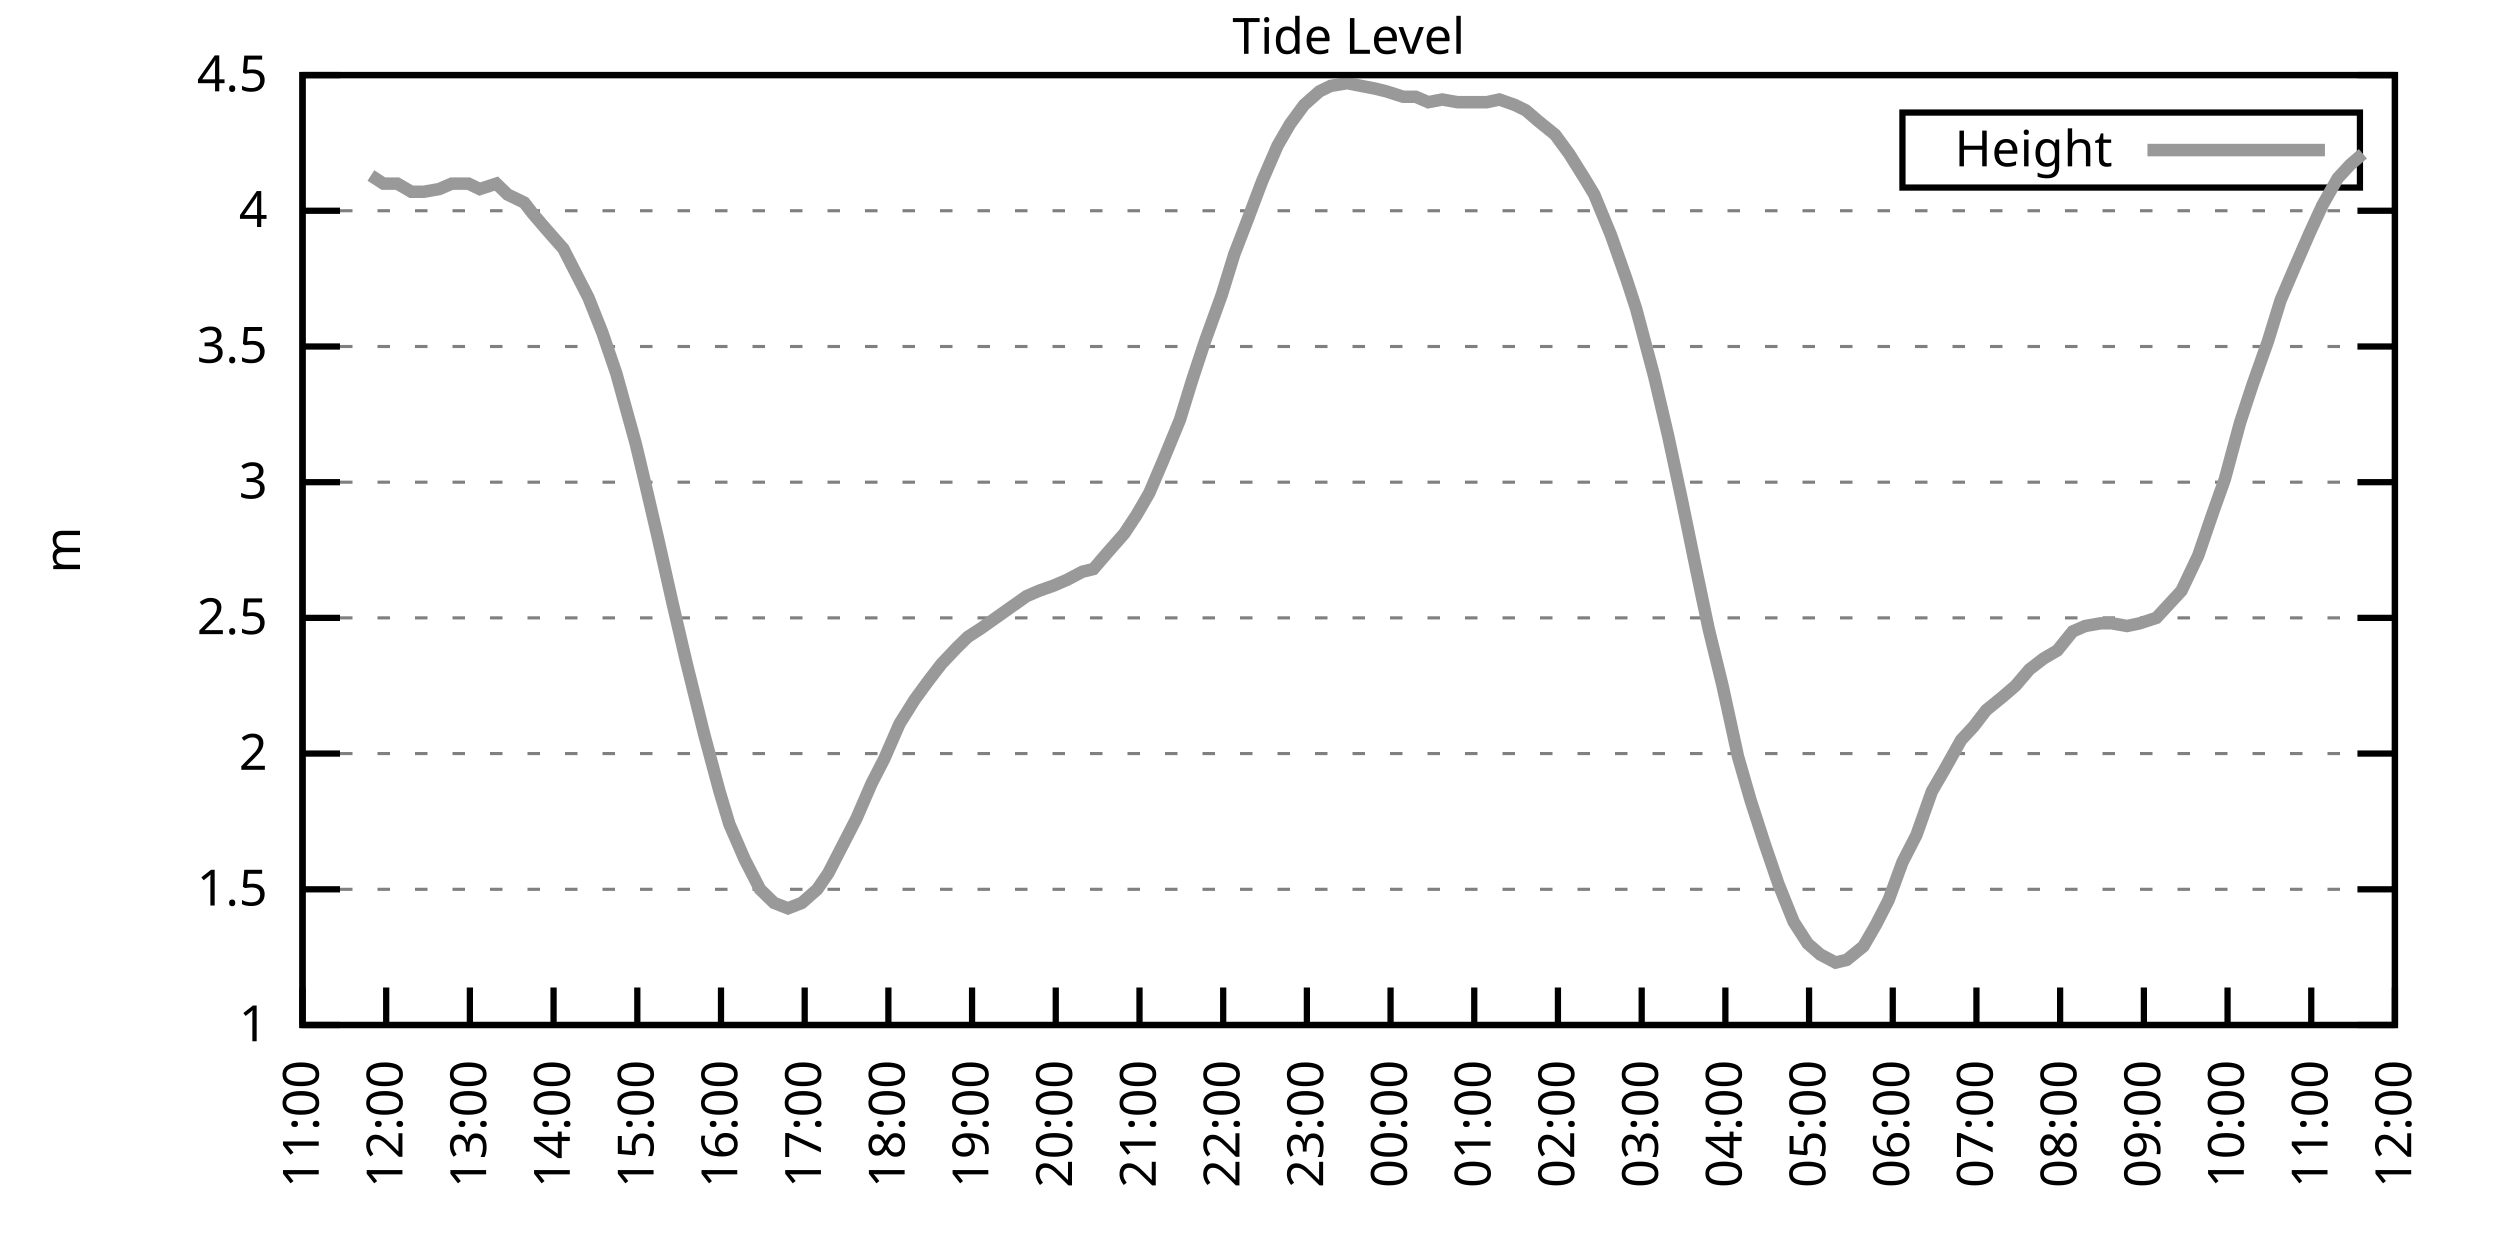
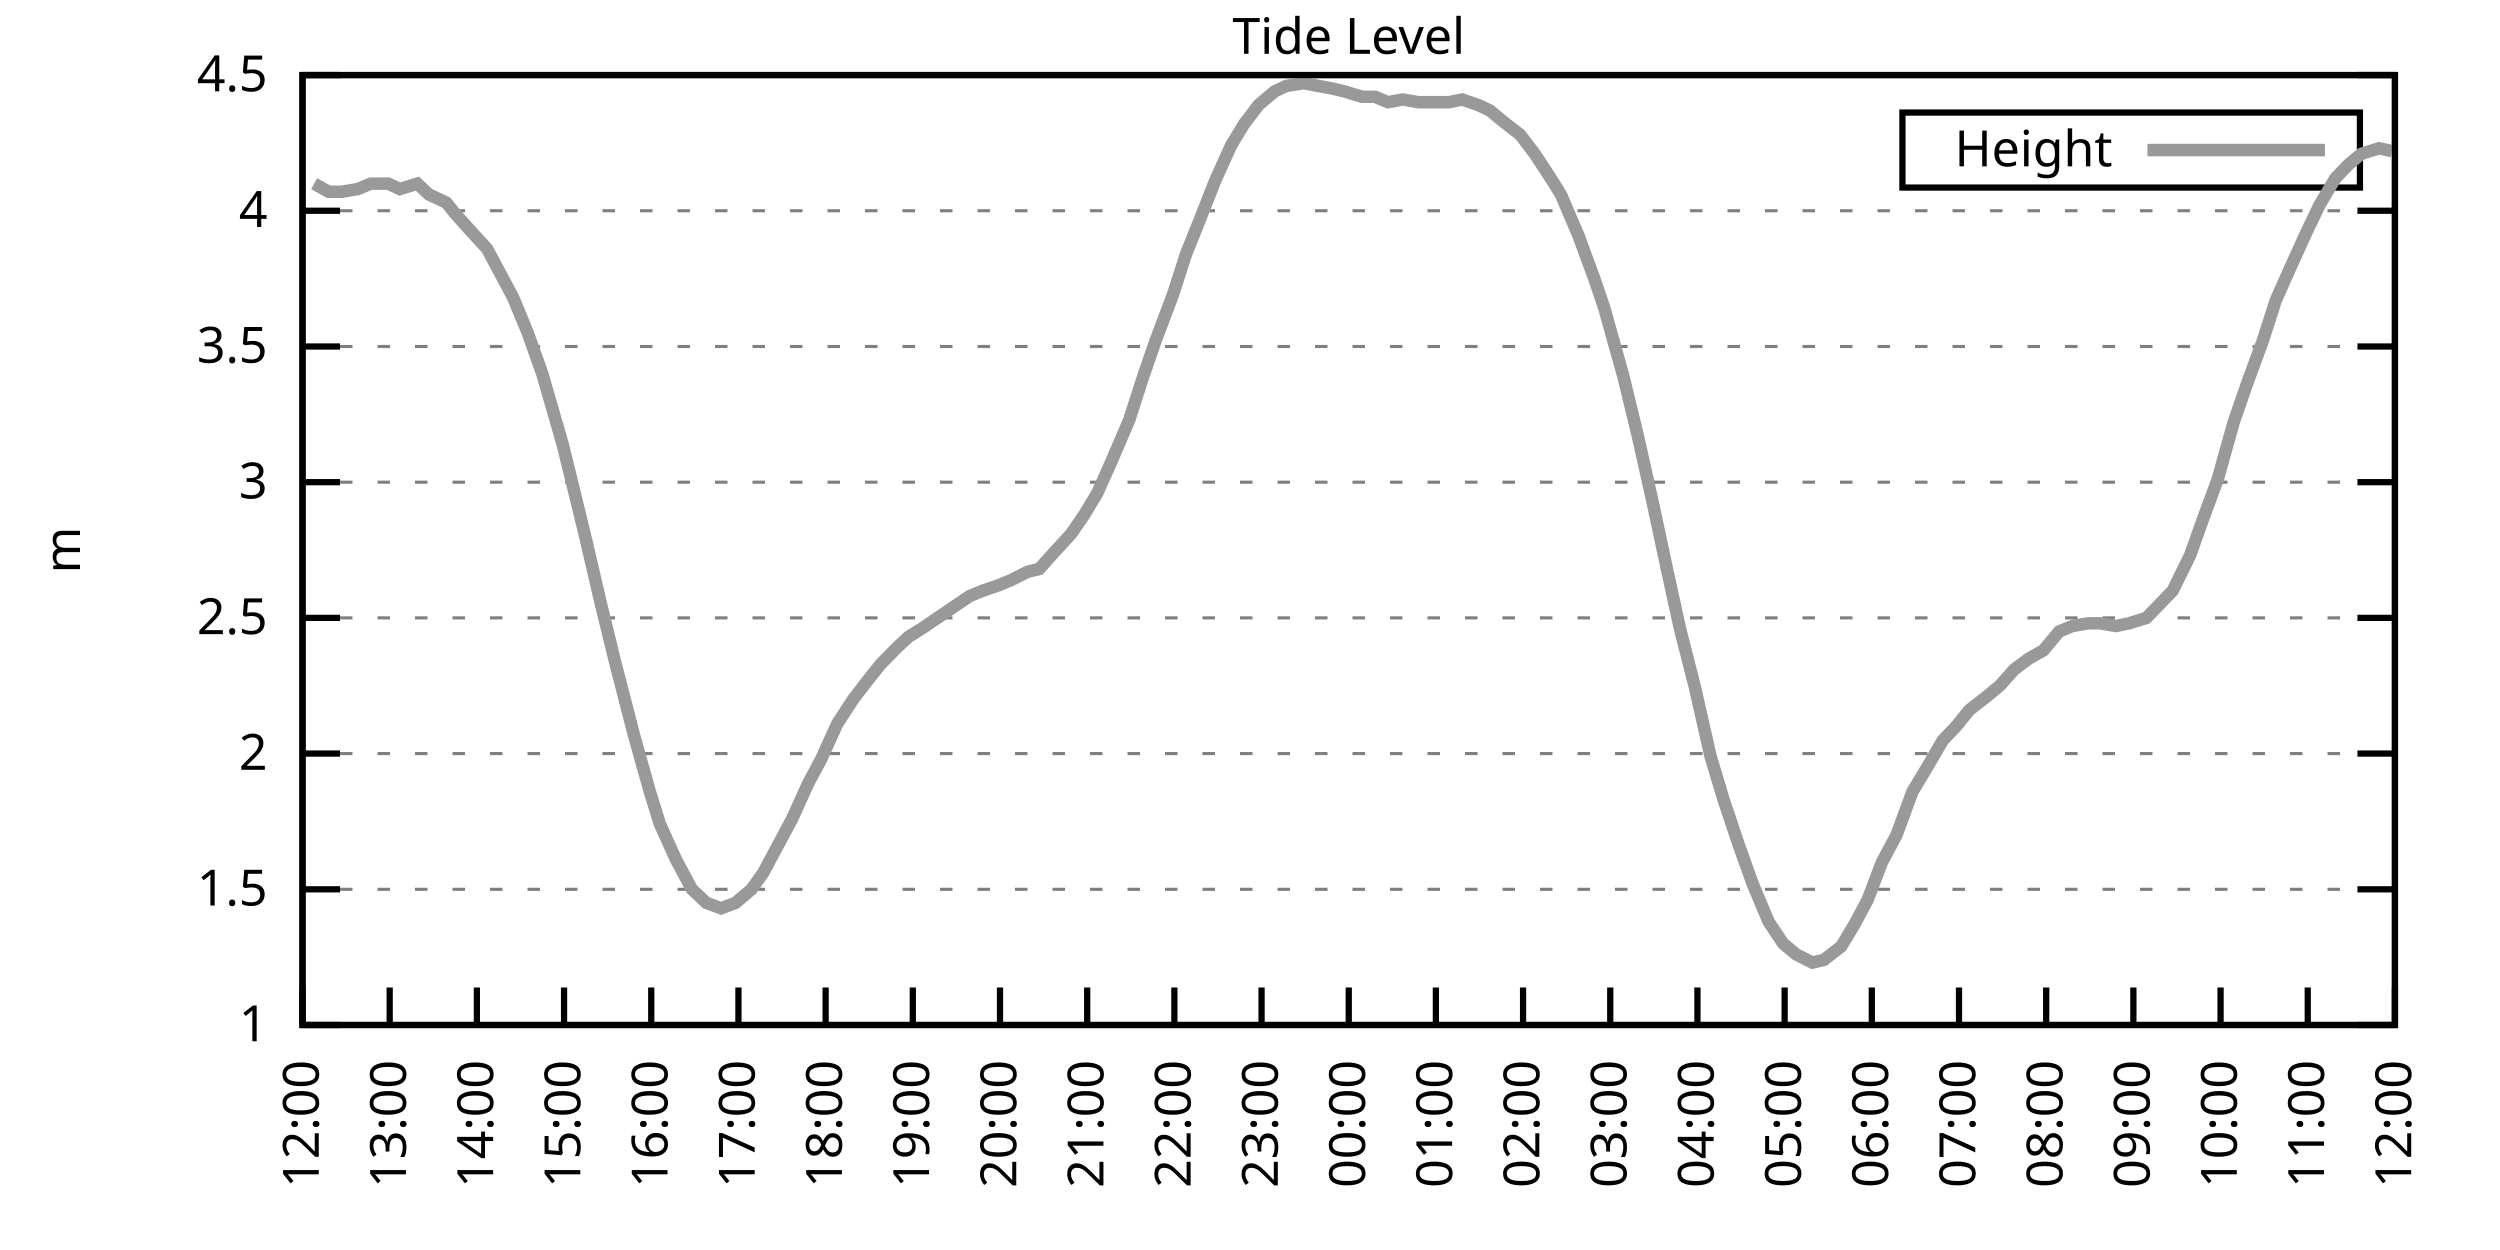
<svg xmlns="http://www.w3.org/2000/svg" xmlns:xlink="http://www.w3.org/1999/xlink" width="400" height="200" viewBox="0 0 400 200">
  <g id="gnuplot_canvas">
    <rect x="0" y="0" width="400" height="200" fill="none" />
    <defs>
      <circle id="gpDot" r="0.5" stroke-width="0.5" stroke="currentColor" />
      <path id="gpPt0" stroke-width="0.333" stroke="currentColor" d="M-1,0 h2 M0,-1 v2" />
      <path id="gpPt1" stroke-width="0.333" stroke="currentColor" d="M-1,-1 L1,1 M1,-1 L-1,1" />
      <path id="gpPt2" stroke-width="0.333" stroke="currentColor" d="M-1,0 L1,0 M0,-1 L0,1 M-1,-1 L1,1 M-1,1 L1,-1" />
      <rect id="gpPt3" stroke-width="0.333" stroke="currentColor" x="-1" y="-1" width="2" height="2" />
      <rect id="gpPt4" stroke-width="0.333" stroke="currentColor" fill="currentColor" x="-1" y="-1" width="2" height="2" />
      <circle id="gpPt5" stroke-width="0.333" stroke="currentColor" cx="0" cy="0" r="1" />
      <use xlink:href="#gpPt5" id="gpPt6" fill="currentColor" stroke="none" />
      <path id="gpPt7" stroke-width="0.333" stroke="currentColor" d="M0,-1.33 L-1.33,0.67 L1.33,0.67 z" />
      <use xlink:href="#gpPt7" id="gpPt8" fill="currentColor" stroke="none" />
      <use xlink:href="#gpPt7" id="gpPt9" stroke="currentColor" transform="rotate(180)" />
      <use xlink:href="#gpPt9" id="gpPt10" fill="currentColor" stroke="none" />
      <use xlink:href="#gpPt3" id="gpPt11" stroke="currentColor" transform="rotate(45)" />
      <use xlink:href="#gpPt11" id="gpPt12" fill="currentColor" stroke="none" />
      <path id="gpPt13" stroke-width="0.333" stroke="currentColor" d="M0,1.330 L1.265,0.411 L0.782,-1.067 L-0.782,-1.076 L-1.265,0.411 z" />
      <use xlink:href="#gpPt13" id="gpPt14" fill="currentColor" stroke="none" />
      <filter id="textbox" filterUnits="objectBoundingBox" x="0" y="0" height="1" width="1">
        <feFlood flood-color="white" flood-opacity="1" result="bgnd" />
        <feComposite in="SourceGraphic" in2="bgnd" operator="atop" />
      </filter>
      <filter id="greybox" filterUnits="objectBoundingBox" x="0" y="0" height="1" width="1">
        <feFlood flood-color="lightgrey" flood-opacity="1" result="grey" />
        <feComposite in="SourceGraphic" in2="grey" operator="atop" />
      </filter>
    </defs>
    <g fill="none" color="white" stroke="currentColor" stroke-width="1.00" stroke-linecap="butt" stroke-linejoin="miter">
</g>
    <g fill="none" color="black" stroke="currentColor" stroke-width="1.00" stroke-linecap="butt" stroke-linejoin="miter">
      <g stroke="none" shape-rendering="crispEdges">
        <polygon fill="rgb(255, 255, 255)" points="48.40,164.00 383.18,164.00 383.18,12.02 48.40,12.02 " />
      </g>
    </g>
    <g fill="none" color="black" stroke="currentColor" stroke-width="1.00" stroke-linecap="butt" stroke-linejoin="miter">
</g>
    <g fill="none" color="black" stroke="black" stroke-width="0.50" stroke-linecap="butt" stroke-linejoin="miter">
</g>
    <g fill="none" color="gray" stroke="currentColor" stroke-width="0.50" stroke-linecap="butt" stroke-linejoin="miter">
      <path stroke="gray" stroke-dasharray="2,4" class="gridline" d="M48.40,164.00 L383.19,164.00  " />
    </g>
    <g fill="none" color="gray" stroke="gray" stroke-width="1.00" stroke-linecap="butt" stroke-linejoin="miter">
</g>
    <g fill="none" color="black" stroke="currentColor" stroke-width="1.00" stroke-linecap="butt" stroke-linejoin="miter">
      <path stroke="black" d="M48.40,164.00 L54.40,164.00 M383.19,164.00 L377.19,164.00  " />
      <g transform="translate(42.80,166.60)" stroke="none" fill="black" font-family="Sans" font-size="8.00" text-anchor="end">
        <text>
          <tspan font-family="Sans"> 1</tspan>
        </text>
      </g>
    </g>
    <g fill="none" color="black" stroke="currentColor" stroke-width="1.00" stroke-linecap="butt" stroke-linejoin="miter">
</g>
    <g fill="none" color="black" stroke="black" stroke-width="0.50" stroke-linecap="butt" stroke-linejoin="miter">
</g>
    <g fill="none" color="gray" stroke="currentColor" stroke-width="0.50" stroke-linecap="butt" stroke-linejoin="miter">
      <path stroke="gray" stroke-dasharray="2,4" class="gridline" d="M48.40,142.29 L383.19,142.29  " />
    </g>
    <g fill="none" color="gray" stroke="gray" stroke-width="1.00" stroke-linecap="butt" stroke-linejoin="miter">
</g>
    <g fill="none" color="black" stroke="currentColor" stroke-width="1.00" stroke-linecap="butt" stroke-linejoin="miter">
      <path stroke="black" d="M48.40,142.29 L54.40,142.29 M383.19,142.29 L377.19,142.29  " />
      <g transform="translate(42.80,144.89)" stroke="none" fill="black" font-family="Sans" font-size="8.00" text-anchor="end">
        <text>
          <tspan font-family="Sans"> 1.5</tspan>
        </text>
      </g>
    </g>
    <g fill="none" color="black" stroke="currentColor" stroke-width="1.00" stroke-linecap="butt" stroke-linejoin="miter">
</g>
    <g fill="none" color="black" stroke="black" stroke-width="0.50" stroke-linecap="butt" stroke-linejoin="miter">
</g>
    <g fill="none" color="gray" stroke="currentColor" stroke-width="0.50" stroke-linecap="butt" stroke-linejoin="miter">
      <path stroke="gray" stroke-dasharray="2,4" class="gridline" d="M48.40,120.57 L383.19,120.57  " />
    </g>
    <g fill="none" color="gray" stroke="gray" stroke-width="1.00" stroke-linecap="butt" stroke-linejoin="miter">
</g>
    <g fill="none" color="black" stroke="currentColor" stroke-width="1.00" stroke-linecap="butt" stroke-linejoin="miter">
      <path stroke="black" d="M48.40,120.57 L54.40,120.57 M383.19,120.57 L377.19,120.57  " />
      <g transform="translate(42.80,123.17)" stroke="none" fill="black" font-family="Sans" font-size="8.00" text-anchor="end">
        <text>
          <tspan font-family="Sans"> 2</tspan>
        </text>
      </g>
    </g>
    <g fill="none" color="black" stroke="currentColor" stroke-width="1.00" stroke-linecap="butt" stroke-linejoin="miter">
</g>
    <g fill="none" color="black" stroke="black" stroke-width="0.50" stroke-linecap="butt" stroke-linejoin="miter">
</g>
    <g fill="none" color="gray" stroke="currentColor" stroke-width="0.50" stroke-linecap="butt" stroke-linejoin="miter">
      <path stroke="gray" stroke-dasharray="2,4" class="gridline" d="M48.40,98.86 L383.19,98.86  " />
    </g>
    <g fill="none" color="gray" stroke="gray" stroke-width="1.00" stroke-linecap="butt" stroke-linejoin="miter">
</g>
    <g fill="none" color="black" stroke="currentColor" stroke-width="1.00" stroke-linecap="butt" stroke-linejoin="miter">
      <path stroke="black" d="M48.40,98.86 L54.40,98.86 M383.19,98.86 L377.19,98.86  " />
      <g transform="translate(42.80,101.46)" stroke="none" fill="black" font-family="Sans" font-size="8.00" text-anchor="end">
        <text>
          <tspan font-family="Sans"> 2.5</tspan>
        </text>
      </g>
    </g>
    <g fill="none" color="black" stroke="currentColor" stroke-width="1.00" stroke-linecap="butt" stroke-linejoin="miter">
</g>
    <g fill="none" color="black" stroke="black" stroke-width="0.50" stroke-linecap="butt" stroke-linejoin="miter">
</g>
    <g fill="none" color="gray" stroke="currentColor" stroke-width="0.50" stroke-linecap="butt" stroke-linejoin="miter">
      <path stroke="gray" stroke-dasharray="2,4" class="gridline" d="M48.40,77.15 L383.19,77.15  " />
    </g>
    <g fill="none" color="gray" stroke="gray" stroke-width="1.00" stroke-linecap="butt" stroke-linejoin="miter">
</g>
    <g fill="none" color="black" stroke="currentColor" stroke-width="1.00" stroke-linecap="butt" stroke-linejoin="miter">
      <path stroke="black" d="M48.40,77.15 L54.40,77.15 M383.19,77.15 L377.19,77.15  " />
      <g transform="translate(42.80,79.75)" stroke="none" fill="black" font-family="Sans" font-size="8.00" text-anchor="end">
        <text>
          <tspan font-family="Sans"> 3</tspan>
        </text>
      </g>
    </g>
    <g fill="none" color="black" stroke="currentColor" stroke-width="1.00" stroke-linecap="butt" stroke-linejoin="miter">
</g>
    <g fill="none" color="black" stroke="black" stroke-width="0.50" stroke-linecap="butt" stroke-linejoin="miter">
</g>
    <g fill="none" color="gray" stroke="currentColor" stroke-width="0.50" stroke-linecap="butt" stroke-linejoin="miter">
      <path stroke="gray" stroke-dasharray="2,4" class="gridline" d="M48.40,55.44 L383.19,55.44  " />
    </g>
    <g fill="none" color="gray" stroke="gray" stroke-width="1.00" stroke-linecap="butt" stroke-linejoin="miter">
</g>
    <g fill="none" color="black" stroke="currentColor" stroke-width="1.00" stroke-linecap="butt" stroke-linejoin="miter">
      <path stroke="black" d="M48.40,55.44 L54.40,55.44 M383.19,55.44 L377.19,55.44  " />
      <g transform="translate(42.80,58.04)" stroke="none" fill="black" font-family="Sans" font-size="8.00" text-anchor="end">
        <text>
          <tspan font-family="Sans"> 3.5</tspan>
        </text>
      </g>
    </g>
    <g fill="none" color="black" stroke="currentColor" stroke-width="1.00" stroke-linecap="butt" stroke-linejoin="miter">
</g>
    <g fill="none" color="black" stroke="black" stroke-width="0.50" stroke-linecap="butt" stroke-linejoin="miter">
</g>
    <g fill="none" color="gray" stroke="currentColor" stroke-width="0.50" stroke-linecap="butt" stroke-linejoin="miter">
      <path stroke="gray" stroke-dasharray="2,4" class="gridline" d="M48.40,33.72 L383.19,33.72  " />
    </g>
    <g fill="none" color="gray" stroke="gray" stroke-width="1.00" stroke-linecap="butt" stroke-linejoin="miter">
</g>
    <g fill="none" color="black" stroke="currentColor" stroke-width="1.00" stroke-linecap="butt" stroke-linejoin="miter">
      <path stroke="black" d="M48.40,33.72 L54.40,33.72 M383.19,33.72 L377.19,33.72  " />
      <g transform="translate(42.80,36.32)" stroke="none" fill="black" font-family="Sans" font-size="8.00" text-anchor="end">
        <text>
          <tspan font-family="Sans"> 4</tspan>
        </text>
      </g>
    </g>
    <g fill="none" color="black" stroke="currentColor" stroke-width="1.00" stroke-linecap="butt" stroke-linejoin="miter">
</g>
    <g fill="none" color="black" stroke="black" stroke-width="0.50" stroke-linecap="butt" stroke-linejoin="miter">
</g>
    <g fill="none" color="gray" stroke="currentColor" stroke-width="0.50" stroke-linecap="butt" stroke-linejoin="miter">
      <path stroke="gray" stroke-dasharray="2,4" class="gridline" d="M48.40,12.01 L383.19,12.01  " />
    </g>
    <g fill="none" color="gray" stroke="gray" stroke-width="1.00" stroke-linecap="butt" stroke-linejoin="miter">
</g>
    <g fill="none" color="black" stroke="currentColor" stroke-width="1.00" stroke-linecap="butt" stroke-linejoin="miter">
      <path stroke="black" d="M48.40,12.01 L54.40,12.01 M383.19,12.01 L377.19,12.01  " />
      <g transform="translate(42.80,14.61)" stroke="none" fill="black" font-family="Sans" font-size="8.00" text-anchor="end">
        <text>
          <tspan font-family="Sans"> 4.5</tspan>
        </text>
      </g>
    </g>
    <g fill="none" color="black" stroke="currentColor" stroke-width="1.00" stroke-linecap="butt" stroke-linejoin="miter">
      <path stroke="black" d="M48.40,164.00 L48.40,158.00  " />
      <g transform="translate(51.00,169.60) rotate(270.00)" stroke="none" fill="black" font-family="Sans" font-size="8.00" text-anchor="end">
        <text>
-           <tspan font-family="Sans">11:00</tspan>
-         </text>
-       </g>
-     </g>
-     <g fill="none" color="black" stroke="currentColor" stroke-width="1.00" stroke-linecap="butt" stroke-linejoin="miter">
-       <path stroke="black" d="M61.79,164.00 L61.79,158.00  " />
-       <g transform="translate(64.39,169.60) rotate(270.00)" stroke="none" fill="black" font-family="Sans" font-size="8.00" text-anchor="end">
-         <text>
          <tspan font-family="Sans">12:00</tspan>
        </text>
      </g>
    </g>
    <g fill="none" color="black" stroke="currentColor" stroke-width="1.00" stroke-linecap="butt" stroke-linejoin="miter">
-       <path stroke="black" d="M75.18,164.00 L75.18,158.00  " />
-       <g transform="translate(77.78,169.60) rotate(270.00)" stroke="none" fill="black" font-family="Sans" font-size="8.00" text-anchor="end">
+       <path stroke="black" d="M62.35,164.00 L62.35,158.00  " />
+       <g transform="translate(64.95,169.60) rotate(270.00)" stroke="none" fill="black" font-family="Sans" font-size="8.00" text-anchor="end">
        <text>
          <tspan font-family="Sans">13:00</tspan>
        </text>
      </g>
    </g>
    <g fill="none" color="black" stroke="currentColor" stroke-width="1.00" stroke-linecap="butt" stroke-linejoin="miter">
-       <path stroke="black" d="M88.57,164.00 L88.57,158.00  " />
-       <g transform="translate(91.17,169.60) rotate(270.00)" stroke="none" fill="black" font-family="Sans" font-size="8.00" text-anchor="end">
+       <path stroke="black" d="M76.30,164.00 L76.30,158.00  " />
+       <g transform="translate(78.90,169.60) rotate(270.00)" stroke="none" fill="black" font-family="Sans" font-size="8.00" text-anchor="end">
        <text>
          <tspan font-family="Sans">14:00</tspan>
        </text>
      </g>
    </g>
    <g fill="none" color="black" stroke="currentColor" stroke-width="1.00" stroke-linecap="butt" stroke-linejoin="miter">
-       <path stroke="black" d="M101.97,164.00 L101.97,158.00  " />
-       <g transform="translate(104.57,169.60) rotate(270.00)" stroke="none" fill="black" font-family="Sans" font-size="8.00" text-anchor="end">
+       <path stroke="black" d="M90.25,164.00 L90.25,158.00  " />
+       <g transform="translate(92.85,169.60) rotate(270.00)" stroke="none" fill="black" font-family="Sans" font-size="8.00" text-anchor="end">
        <text>
          <tspan font-family="Sans">15:00</tspan>
        </text>
      </g>
    </g>
    <g fill="none" color="black" stroke="currentColor" stroke-width="1.00" stroke-linecap="butt" stroke-linejoin="miter">
-       <path stroke="black" d="M115.36,164.00 L115.36,158.00  " />
-       <g transform="translate(117.96,169.60) rotate(270.00)" stroke="none" fill="black" font-family="Sans" font-size="8.00" text-anchor="end">
+       <path stroke="black" d="M104.20,164.00 L104.20,158.00  " />
+       <g transform="translate(106.80,169.60) rotate(270.00)" stroke="none" fill="black" font-family="Sans" font-size="8.00" text-anchor="end">
        <text>
          <tspan font-family="Sans">16:00</tspan>
        </text>
      </g>
    </g>
    <g fill="none" color="black" stroke="currentColor" stroke-width="1.00" stroke-linecap="butt" stroke-linejoin="miter">
-       <path stroke="black" d="M128.75,164.00 L128.75,158.00  " />
-       <g transform="translate(131.35,169.60) rotate(270.00)" stroke="none" fill="black" font-family="Sans" font-size="8.00" text-anchor="end">
+       <path stroke="black" d="M118.15,164.00 L118.15,158.00  " />
+       <g transform="translate(120.75,169.60) rotate(270.00)" stroke="none" fill="black" font-family="Sans" font-size="8.00" text-anchor="end">
        <text>
          <tspan font-family="Sans">17:00</tspan>
        </text>
      </g>
    </g>
    <g fill="none" color="black" stroke="currentColor" stroke-width="1.00" stroke-linecap="butt" stroke-linejoin="miter">
-       <path stroke="black" d="M142.14,164.00 L142.14,158.00  " />
-       <g transform="translate(144.74,169.60) rotate(270.00)" stroke="none" fill="black" font-family="Sans" font-size="8.00" text-anchor="end">
+       <path stroke="black" d="M132.10,164.00 L132.10,158.00  " />
+       <g transform="translate(134.70,169.60) rotate(270.00)" stroke="none" fill="black" font-family="Sans" font-size="8.00" text-anchor="end">
        <text>
          <tspan font-family="Sans">18:00</tspan>
        </text>
      </g>
    </g>
    <g fill="none" color="black" stroke="currentColor" stroke-width="1.00" stroke-linecap="butt" stroke-linejoin="miter">
-       <path stroke="black" d="M155.53,164.00 L155.53,158.00  " />
-       <g transform="translate(158.13,169.60) rotate(270.00)" stroke="none" fill="black" font-family="Sans" font-size="8.00" text-anchor="end">
+       <path stroke="black" d="M146.05,164.00 L146.05,158.00  " />
+       <g transform="translate(148.65,169.60) rotate(270.00)" stroke="none" fill="black" font-family="Sans" font-size="8.00" text-anchor="end">
        <text>
          <tspan font-family="Sans">19:00</tspan>
        </text>
      </g>
    </g>
    <g fill="none" color="black" stroke="currentColor" stroke-width="1.00" stroke-linecap="butt" stroke-linejoin="miter">
-       <path stroke="black" d="M168.92,164.00 L168.92,158.00  " />
-       <g transform="translate(171.52,169.60) rotate(270.00)" stroke="none" fill="black" font-family="Sans" font-size="8.00" text-anchor="end">
+       <path stroke="black" d="M160.00,164.00 L160.00,158.00  " />
+       <g transform="translate(162.60,169.60) rotate(270.00)" stroke="none" fill="black" font-family="Sans" font-size="8.00" text-anchor="end">
        <text>
          <tspan font-family="Sans">20:00</tspan>
        </text>
      </g>
    </g>
    <g fill="none" color="black" stroke="currentColor" stroke-width="1.00" stroke-linecap="butt" stroke-linejoin="miter">
-       <path stroke="black" d="M182.32,164.00 L182.32,158.00  " />
-       <g transform="translate(184.92,169.60) rotate(270.00)" stroke="none" fill="black" font-family="Sans" font-size="8.00" text-anchor="end">
+       <path stroke="black" d="M173.95,164.00 L173.95,158.00  " />
+       <g transform="translate(176.55,169.60) rotate(270.00)" stroke="none" fill="black" font-family="Sans" font-size="8.00" text-anchor="end">
        <text>
          <tspan font-family="Sans">21:00</tspan>
        </text>
      </g>
    </g>
    <g fill="none" color="black" stroke="currentColor" stroke-width="1.00" stroke-linecap="butt" stroke-linejoin="miter">
-       <path stroke="black" d="M195.71,164.00 L195.71,158.00  " />
-       <g transform="translate(198.31,169.60) rotate(270.00)" stroke="none" fill="black" font-family="Sans" font-size="8.00" text-anchor="end">
+       <path stroke="black" d="M187.90,164.00 L187.90,158.00  " />
+       <g transform="translate(190.50,169.60) rotate(270.00)" stroke="none" fill="black" font-family="Sans" font-size="8.00" text-anchor="end">
        <text>
          <tspan font-family="Sans">22:00</tspan>
        </text>
      </g>
    </g>
    <g fill="none" color="black" stroke="currentColor" stroke-width="1.00" stroke-linecap="butt" stroke-linejoin="miter">
-       <path stroke="black" d="M209.10,164.00 L209.10,158.00  " />
-       <g transform="translate(211.70,169.60) rotate(270.00)" stroke="none" fill="black" font-family="Sans" font-size="8.00" text-anchor="end">
+       <path stroke="black" d="M201.85,164.00 L201.85,158.00  " />
+       <g transform="translate(204.45,169.60) rotate(270.00)" stroke="none" fill="black" font-family="Sans" font-size="8.00" text-anchor="end">
        <text>
          <tspan font-family="Sans">23:00</tspan>
        </text>
      </g>
    </g>
    <g fill="none" color="black" stroke="currentColor" stroke-width="1.00" stroke-linecap="butt" stroke-linejoin="miter">
-       <path stroke="black" d="M222.49,164.00 L222.49,158.00  " />
-       <g transform="translate(225.09,169.60) rotate(270.00)" stroke="none" fill="black" font-family="Sans" font-size="8.00" text-anchor="end">
+       <path stroke="black" d="M215.80,164.00 L215.80,158.00  " />
+       <g transform="translate(218.40,169.60) rotate(270.00)" stroke="none" fill="black" font-family="Sans" font-size="8.00" text-anchor="end">
        <text>
          <tspan font-family="Sans">00:00</tspan>
        </text>
      </g>
    </g>
    <g fill="none" color="black" stroke="currentColor" stroke-width="1.00" stroke-linecap="butt" stroke-linejoin="miter">
-       <path stroke="black" d="M235.88,164.00 L235.88,158.00  " />
-       <g transform="translate(238.48,169.60) rotate(270.00)" stroke="none" fill="black" font-family="Sans" font-size="8.00" text-anchor="end">
+       <path stroke="black" d="M229.74,164.00 L229.74,158.00  " />
+       <g transform="translate(232.34,169.60) rotate(270.00)" stroke="none" fill="black" font-family="Sans" font-size="8.00" text-anchor="end">
        <text>
          <tspan font-family="Sans">01:00</tspan>
        </text>
      </g>
    </g>
    <g fill="none" color="black" stroke="currentColor" stroke-width="1.00" stroke-linecap="butt" stroke-linejoin="miter">
-       <path stroke="black" d="M249.27,164.00 L249.27,158.00  " />
-       <g transform="translate(251.87,169.60) rotate(270.00)" stroke="none" fill="black" font-family="Sans" font-size="8.00" text-anchor="end">
+       <path stroke="black" d="M243.69,164.00 L243.69,158.00  " />
+       <g transform="translate(246.29,169.60) rotate(270.00)" stroke="none" fill="black" font-family="Sans" font-size="8.00" text-anchor="end">
        <text>
          <tspan font-family="Sans">02:00</tspan>
        </text>
      </g>
    </g>
    <g fill="none" color="black" stroke="currentColor" stroke-width="1.00" stroke-linecap="butt" stroke-linejoin="miter">
-       <path stroke="black" d="M262.67,164.00 L262.67,158.00  " />
-       <g transform="translate(265.27,169.60) rotate(270.00)" stroke="none" fill="black" font-family="Sans" font-size="8.00" text-anchor="end">
+       <path stroke="black" d="M257.64,164.00 L257.64,158.00  " />
+       <g transform="translate(260.24,169.60) rotate(270.00)" stroke="none" fill="black" font-family="Sans" font-size="8.00" text-anchor="end">
        <text>
          <tspan font-family="Sans">03:00</tspan>
        </text>
      </g>
    </g>
    <g fill="none" color="black" stroke="currentColor" stroke-width="1.00" stroke-linecap="butt" stroke-linejoin="miter">
-       <path stroke="black" d="M276.06,164.00 L276.06,158.00  " />
-       <g transform="translate(278.66,169.60) rotate(270.00)" stroke="none" fill="black" font-family="Sans" font-size="8.00" text-anchor="end">
+       <path stroke="black" d="M271.59,164.00 L271.59,158.00  " />
+       <g transform="translate(274.19,169.60) rotate(270.00)" stroke="none" fill="black" font-family="Sans" font-size="8.00" text-anchor="end">
        <text>
          <tspan font-family="Sans">04:00</tspan>
        </text>
      </g>
    </g>
    <g fill="none" color="black" stroke="currentColor" stroke-width="1.00" stroke-linecap="butt" stroke-linejoin="miter">
-       <path stroke="black" d="M289.45,164.00 L289.45,158.00  " />
-       <g transform="translate(292.05,169.60) rotate(270.00)" stroke="none" fill="black" font-family="Sans" font-size="8.00" text-anchor="end">
+       <path stroke="black" d="M285.54,164.00 L285.54,158.00  " />
+       <g transform="translate(288.14,169.60) rotate(270.00)" stroke="none" fill="black" font-family="Sans" font-size="8.00" text-anchor="end">
        <text>
          <tspan font-family="Sans">05:00</tspan>
        </text>
      </g>
    </g>
    <g fill="none" color="black" stroke="currentColor" stroke-width="1.00" stroke-linecap="butt" stroke-linejoin="miter">
-       <path stroke="black" d="M302.84,164.00 L302.84,158.00  " />
-       <g transform="translate(305.44,169.60) rotate(270.00)" stroke="none" fill="black" font-family="Sans" font-size="8.00" text-anchor="end">
+       <path stroke="black" d="M299.49,164.00 L299.49,158.00  " />
+       <g transform="translate(302.09,169.60) rotate(270.00)" stroke="none" fill="black" font-family="Sans" font-size="8.00" text-anchor="end">
        <text>
          <tspan font-family="Sans">06:00</tspan>
        </text>
      </g>
    </g>
    <g fill="none" color="black" stroke="currentColor" stroke-width="1.00" stroke-linecap="butt" stroke-linejoin="miter">
-       <path stroke="black" d="M316.23,164.00 L316.23,158.00  " />
-       <g transform="translate(318.83,169.60) rotate(270.00)" stroke="none" fill="black" font-family="Sans" font-size="8.00" text-anchor="end">
+       <path stroke="black" d="M313.44,164.00 L313.44,158.00  " />
+       <g transform="translate(316.04,169.60) rotate(270.00)" stroke="none" fill="black" font-family="Sans" font-size="8.00" text-anchor="end">
        <text>
          <tspan font-family="Sans">07:00</tspan>
        </text>
      </g>
    </g>
    <g fill="none" color="black" stroke="currentColor" stroke-width="1.00" stroke-linecap="butt" stroke-linejoin="miter">
-       <path stroke="black" d="M329.62,164.00 L329.62,158.00  " />
-       <g transform="translate(332.22,169.60) rotate(270.00)" stroke="none" fill="black" font-family="Sans" font-size="8.00" text-anchor="end">
+       <path stroke="black" d="M327.39,164.00 L327.39,158.00  " />
+       <g transform="translate(329.99,169.60) rotate(270.00)" stroke="none" fill="black" font-family="Sans" font-size="8.00" text-anchor="end">
        <text>
          <tspan font-family="Sans">08:00</tspan>
        </text>
      </g>
    </g>
    <g fill="none" color="black" stroke="currentColor" stroke-width="1.00" stroke-linecap="butt" stroke-linejoin="miter">
-       <path stroke="black" d="M343.02,164.00 L343.02,158.00  " />
-       <g transform="translate(345.62,169.60) rotate(270.00)" stroke="none" fill="black" font-family="Sans" font-size="8.00" text-anchor="end">
+       <path stroke="black" d="M341.34,164.00 L341.34,158.00  " />
+       <g transform="translate(343.94,169.60) rotate(270.00)" stroke="none" fill="black" font-family="Sans" font-size="8.00" text-anchor="end">
        <text>
          <tspan font-family="Sans">09:00</tspan>
        </text>
      </g>
    </g>
    <g fill="none" color="black" stroke="currentColor" stroke-width="1.00" stroke-linecap="butt" stroke-linejoin="miter">
-       <path stroke="black" d="M356.41,164.00 L356.41,158.00  " />
-       <g transform="translate(359.01,169.60) rotate(270.00)" stroke="none" fill="black" font-family="Sans" font-size="8.00" text-anchor="end">
+       <path stroke="black" d="M355.29,164.00 L355.29,158.00  " />
+       <g transform="translate(357.89,169.60) rotate(270.00)" stroke="none" fill="black" font-family="Sans" font-size="8.00" text-anchor="end">
        <text>
          <tspan font-family="Sans">10:00</tspan>
        </text>
      </g>
    </g>
    <g fill="none" color="black" stroke="currentColor" stroke-width="1.00" stroke-linecap="butt" stroke-linejoin="miter">
-       <path stroke="black" d="M369.80,164.00 L369.80,158.00  " />
-       <g transform="translate(372.40,169.60) rotate(270.00)" stroke="none" fill="black" font-family="Sans" font-size="8.00" text-anchor="end">
+       <path stroke="black" d="M369.24,164.00 L369.24,158.00  " />
+       <g transform="translate(371.84,169.60) rotate(270.00)" stroke="none" fill="black" font-family="Sans" font-size="8.00" text-anchor="end">
        <text>
          <tspan font-family="Sans">11:00</tspan>
        </text>
      </g>
    </g>
    <g fill="none" color="black" stroke="currentColor" stroke-width="1.00" stroke-linecap="butt" stroke-linejoin="miter">
      <path stroke="black" d="M383.19,164.00 L383.19,158.00  " />
      <g transform="translate(385.79,169.60) rotate(270.00)" stroke="none" fill="black" font-family="Sans" font-size="8.00" text-anchor="end">
        <text>
          <tspan font-family="Sans">12:00</tspan>
        </text>
      </g>
    </g>
    <g fill="none" color="black" stroke="currentColor" stroke-width="1.00" stroke-linecap="butt" stroke-linejoin="miter">
</g>
    <g fill="none" color="black" stroke="currentColor" stroke-width="1.00" stroke-linecap="butt" stroke-linejoin="miter">
      <path stroke="black" d="M48.40,12.01 L48.40,164.00 L383.19,164.00 L383.19,12.01 L48.40,12.01 Z  " />
    </g>
    <g fill="none" color="black" stroke="currentColor" stroke-width="1.00" stroke-linecap="butt" stroke-linejoin="miter">
</g>
    <g fill="none" color="black" stroke="currentColor" stroke-width="1.00" stroke-linecap="butt" stroke-linejoin="miter">
      <path stroke="black" d="M304.39,30.01 L304.39,18.01 L377.59,18.01 L377.59,30.01 L304.39,30.01 Z  " />
    </g>
    <g id="Tide_level_plot_1">
      <g fill="none" color="white" stroke="black" stroke-width="2.00" stroke-linecap="butt" stroke-linejoin="miter">
</g>
      <g fill="none" color="black" stroke="currentColor" stroke-width="2.00" stroke-linecap="butt" stroke-linejoin="miter">
        <g transform="translate(337.99,26.61)" stroke="none" fill="black" font-family="Sans" font-size="8.00" text-anchor="end">
          <text>
            <tspan font-family="Sans">Height</tspan>
          </text>
        </g>
      </g>
      <g fill="none" color="black" stroke="currentColor" stroke-width="2.00" stroke-linecap="butt" stroke-linejoin="miter">
-         <path stroke="rgb(153, 153, 153)" d="M343.59,24.01 L371.99,24.01 M59.34,28.08 L61.35,29.38 L63.58,29.38 L65.81,30.68 L67.82,30.68 L70.27,30.25   L72.28,29.38 L74.96,29.38 L76.75,30.25 L79.42,29.38 L81.21,31.12 L83.89,32.42 L85.23,34.16 L87.46,36.76   L90.14,39.80 L91.92,43.28 L94.15,47.62 L96.39,53.26 L98.62,59.78 L101.74,71.07 L103.08,76.71 L105.31,86.27   L107.55,96.26 L109.78,105.81 L112.68,117.53 L115.13,126.65 L116.70,131.86 L119.15,137.51 L121.61,142.29 L123.84,144.46   L126.07,145.33 L128.30,144.46 L130.76,142.29 L132.54,139.68 L135.00,134.90 L137.01,131.00 L139.46,125.35 L141.47,121.44   L143.93,115.80 L146.38,111.89 L148.61,108.85 L150.62,106.24 L153.08,103.64 L154.86,101.90 L156.87,100.60 L164.24,95.39   L166.25,94.52 L168.70,93.65 L170.71,92.78 L173.17,91.48 L174.95,91.04 L177.18,88.44 L179.86,85.40 L181.87,82.36   L183.88,78.89 L186.11,73.67 L188.79,67.16 L190.80,60.65 L192.81,54.57 L195.48,47.18 L197.49,40.67 L199.50,35.46   L201.96,28.95 L204.41,23.30 L206.42,19.83 L208.65,16.79 L211.11,14.62 L212.89,13.75 L215.57,13.31 L217.80,13.75   L220.04,14.18 L221.82,14.62 L224.50,15.48 L226.51,15.48 L228.52,16.35 L230.75,15.92 L233.20,16.35 L235.44,16.35   L237.89,16.35 L239.90,15.92 L242.36,16.79 L244.14,17.66 L246.15,19.39 L248.83,21.56 L251.06,24.60 L253.51,28.51   L255.08,31.12 L257.76,37.63 L260.21,44.58 L261.77,49.36 L264.67,60.21 L266.91,69.77 L269.14,80.19 L271.37,91.04   L273.38,100.60 L275.61,109.72 L278.07,121.01 L280.07,127.96 L282.31,134.90 L284.54,141.42 L286.99,147.50 L289.23,150.97   L291.23,152.71 L293.69,154.01 L295.48,153.58 L298.15,151.41 L300.16,147.93 L302.17,144.02 L304.40,137.94 L306.63,133.60   L309.09,126.65 L311.10,123.18 L313.78,118.40 L315.79,116.23 L317.79,113.63 L320.47,111.45 L322.48,109.72 L324.71,107.11   L326.95,105.38 L329.18,104.07 L331.63,101.03 L333.64,100.16 L336.10,99.73 L337.88,99.73 L340.34,100.16 L342.35,99.73   L345.02,98.86 L347.03,96.69 L349.04,94.52 L351.72,88.87 L353.95,82.36 L355.96,76.71 L358.42,67.59 L360.42,61.52   L362.88,54.57 L364.89,48.05 L367.12,42.84 L369.58,37.20 L371.58,32.85 L374.04,28.51 L376.05,26.34 L378.06,24.60    " />
+         <path stroke="rgb(153, 153, 153)" d="M343.59,24.01 L371.99,24.01 M50.26,29.38 L52.58,30.68 L54.68,30.68 L57.23,30.25 L59.33,29.38 L62.12,29.38   L63.98,30.25 L66.77,29.38 L68.63,31.12 L71.42,32.42 L72.81,34.16 L75.14,36.76 L77.93,39.80 L79.79,43.28   L82.11,47.62 L84.44,53.26 L86.76,59.78 L90.02,71.07 L91.41,76.71 L93.74,86.27 L96.06,96.26 L98.39,105.81   L101.41,117.53 L103.97,126.65 L105.59,131.86 L108.15,137.51 L110.71,142.29 L113.03,144.46 L115.36,145.33 L117.68,144.46   L120.24,142.29 L122.10,139.68 L124.66,134.90 L126.75,131.00 L129.31,125.35 L131.40,121.44 L133.96,115.80 L136.51,111.89   L138.84,108.85 L140.93,106.24 L143.49,103.64 L145.35,101.90 L147.44,100.60 L155.11,95.39 L157.21,94.52 L159.76,93.65   L161.86,92.78 L164.41,91.48 L166.27,91.04 L168.60,88.44 L171.39,85.40 L173.48,82.36 L175.57,78.89 L177.90,73.67   L180.69,67.16 L182.78,60.65 L184.87,54.57 L187.66,47.18 L189.76,40.67 L191.85,35.46 L194.41,28.95 L196.96,23.30   L199.06,19.83 L201.38,16.79 L203.94,14.62 L205.80,13.75 L208.59,13.31 L210.91,13.75 L213.24,14.18 L215.10,14.62   L217.89,15.48 L219.98,15.48 L222.07,16.35 L224.40,15.92 L226.95,16.35 L229.28,16.35 L231.84,16.35 L233.93,15.92   L236.49,16.79 L238.35,17.66 L240.44,19.39 L243.23,21.56 L245.55,24.60 L248.11,28.51 L249.74,31.12 L252.53,37.63   L255.09,44.58 L256.71,49.36 L259.74,60.21 L262.06,69.77 L264.39,80.19 L266.71,91.04 L268.80,100.60 L271.13,109.72   L273.69,121.01 L275.78,127.96 L278.10,134.90 L280.43,141.42 L282.99,147.50 L285.31,150.97 L287.40,152.71 L289.96,154.01   L291.82,153.58 L294.61,151.41 L296.70,147.93 L298.80,144.02 L301.12,137.94 L303.44,133.60 L306.00,126.65 L308.09,123.18   L310.88,118.40 L312.98,116.23 L315.07,113.63 L317.86,111.45 L319.95,109.72 L322.28,107.11 L324.60,105.38 L326.93,104.07   L329.48,101.03 L331.58,100.16 L334.13,99.73 L335.99,99.73 L338.55,100.16 L340.64,99.73 L343.43,98.86 L345.53,96.69   L347.62,94.52 L350.41,88.87 L352.73,82.36 L354.83,76.71 L357.38,67.59 L359.48,61.52 L362.03,54.57 L364.13,48.05   L366.45,42.84 L369.01,37.20 L371.10,32.85 L373.66,28.51 L375.75,26.34 L377.84,24.60 L380.63,23.73 L382.73,24.17    " />
      </g>
    </g>
    <g fill="none" color="black" stroke="currentColor" stroke-width="2.00" stroke-linecap="butt" stroke-linejoin="miter">
</g>
    <g fill="none" color="black" stroke="black" stroke-width="1.00" stroke-linecap="butt" stroke-linejoin="miter">
</g>
    <g fill="none" color="black" stroke="currentColor" stroke-width="1.00" stroke-linecap="butt" stroke-linejoin="miter">
      <path stroke="black" d="M48.40,12.01 L48.40,164.00 L383.19,164.00 L383.19,12.01 L48.40,12.01 Z  " />
      <g transform="translate(12.80,88.01) rotate(270.00)" stroke="none" fill="black" font-family="Sans" font-size="8.00" text-anchor="middle">
        <text>
          <tspan font-family="Sans">m</tspan>
        </text>
      </g>
    </g>
    <g fill="none" color="black" stroke="currentColor" stroke-width="1.00" stroke-linecap="butt" stroke-linejoin="miter">
</g>
    <g fill="none" color="black" stroke="currentColor" stroke-width="1.00" stroke-linecap="butt" stroke-linejoin="miter">
      <g transform="translate(215.79,8.61)" stroke="none" fill="black" font-family="Sans" font-size="8.00" text-anchor="middle">
        <text>
          <tspan font-family="Sans">Tide Level</tspan>
        </text>
      </g>
    </g>
    <g fill="none" color="black" stroke="currentColor" stroke-width="1.00" stroke-linecap="butt" stroke-linejoin="miter">
</g>
  </g>
</svg>
